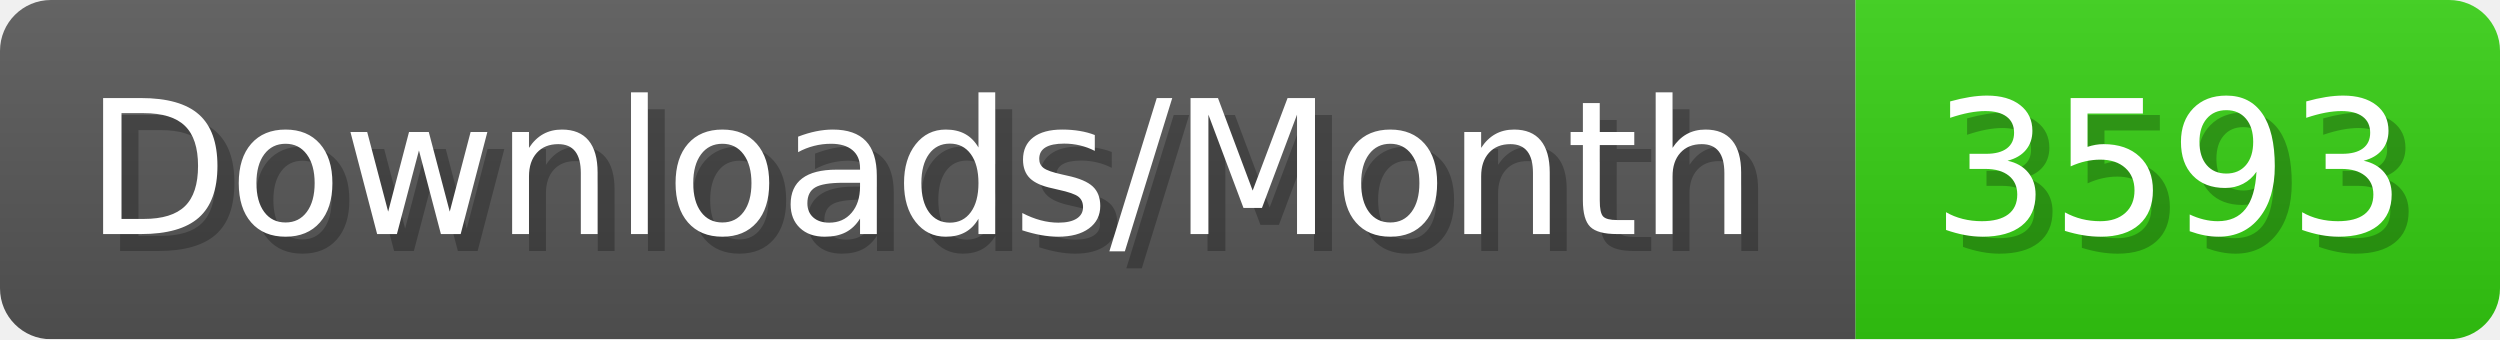
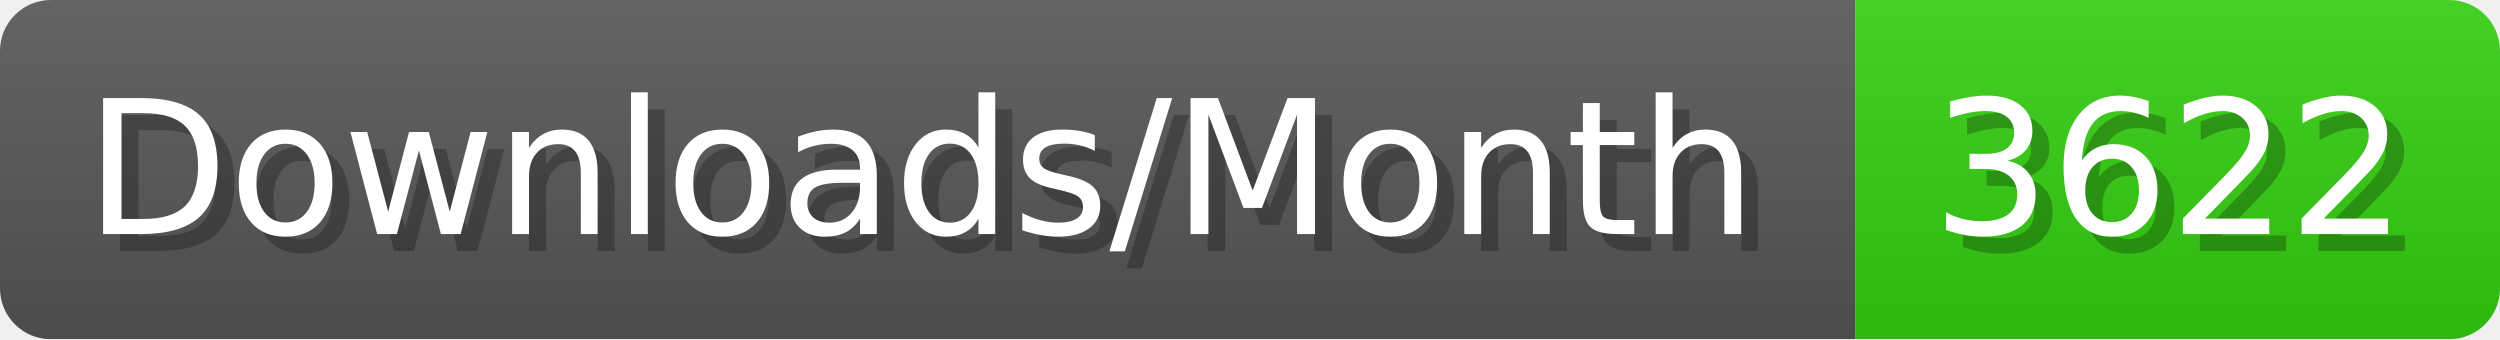
- <svg xmlns="http://www.w3.org/2000/svg" width="147.4" height="20" viewBox="0 0 1474 200" role="img" aria-label="Downloads/Month: 3593">
+ <svg xmlns="http://www.w3.org/2000/svg" width="147.4" height="20" viewBox="0 0 1474 200" role="img" aria-label="Downloads/Month: 3622">
  <linearGradient id="YlXUI" x2="0" y2="100%">
    <stop offset="0" stop-opacity=".1" stop-color="#EEE" />
    <stop offset="1" stop-opacity=".1" />
  </linearGradient>
  <mask id="JHhop">
    <rect width="1474" height="200" rx="30" fill="#FFF" />
  </mask>
  <g mask="url(#JHhop)">
    <rect width="1094" height="200" fill="#555" />
    <rect width="380" height="200" fill="#3C1" x="1094" />
    <rect width="1474" height="200" fill="url(#YlXUI)" />
  </g>
  <g aria-hidden="true" fill="#fff" text-anchor="start" font-family="Verdana,DejaVu Sans,sans-serif" font-size="110">
    <text x="60" y="148" textLength="994" fill="#000" opacity="0.25">Downloads/Month</text>
    <text x="50" y="138" textLength="994">Downloads/Month</text>
-     <text x="1149" y="148" textLength="280" fill="#000" opacity="0.25">3593</text>
-     <text x="1139" y="138" textLength="280">3593</text>
+     <text x="1149" y="148" textLength="280" fill="#000" opacity="0.25">3622</text>
+     <text x="1139" y="138" textLength="280">3622</text>
  </g>
</svg>
